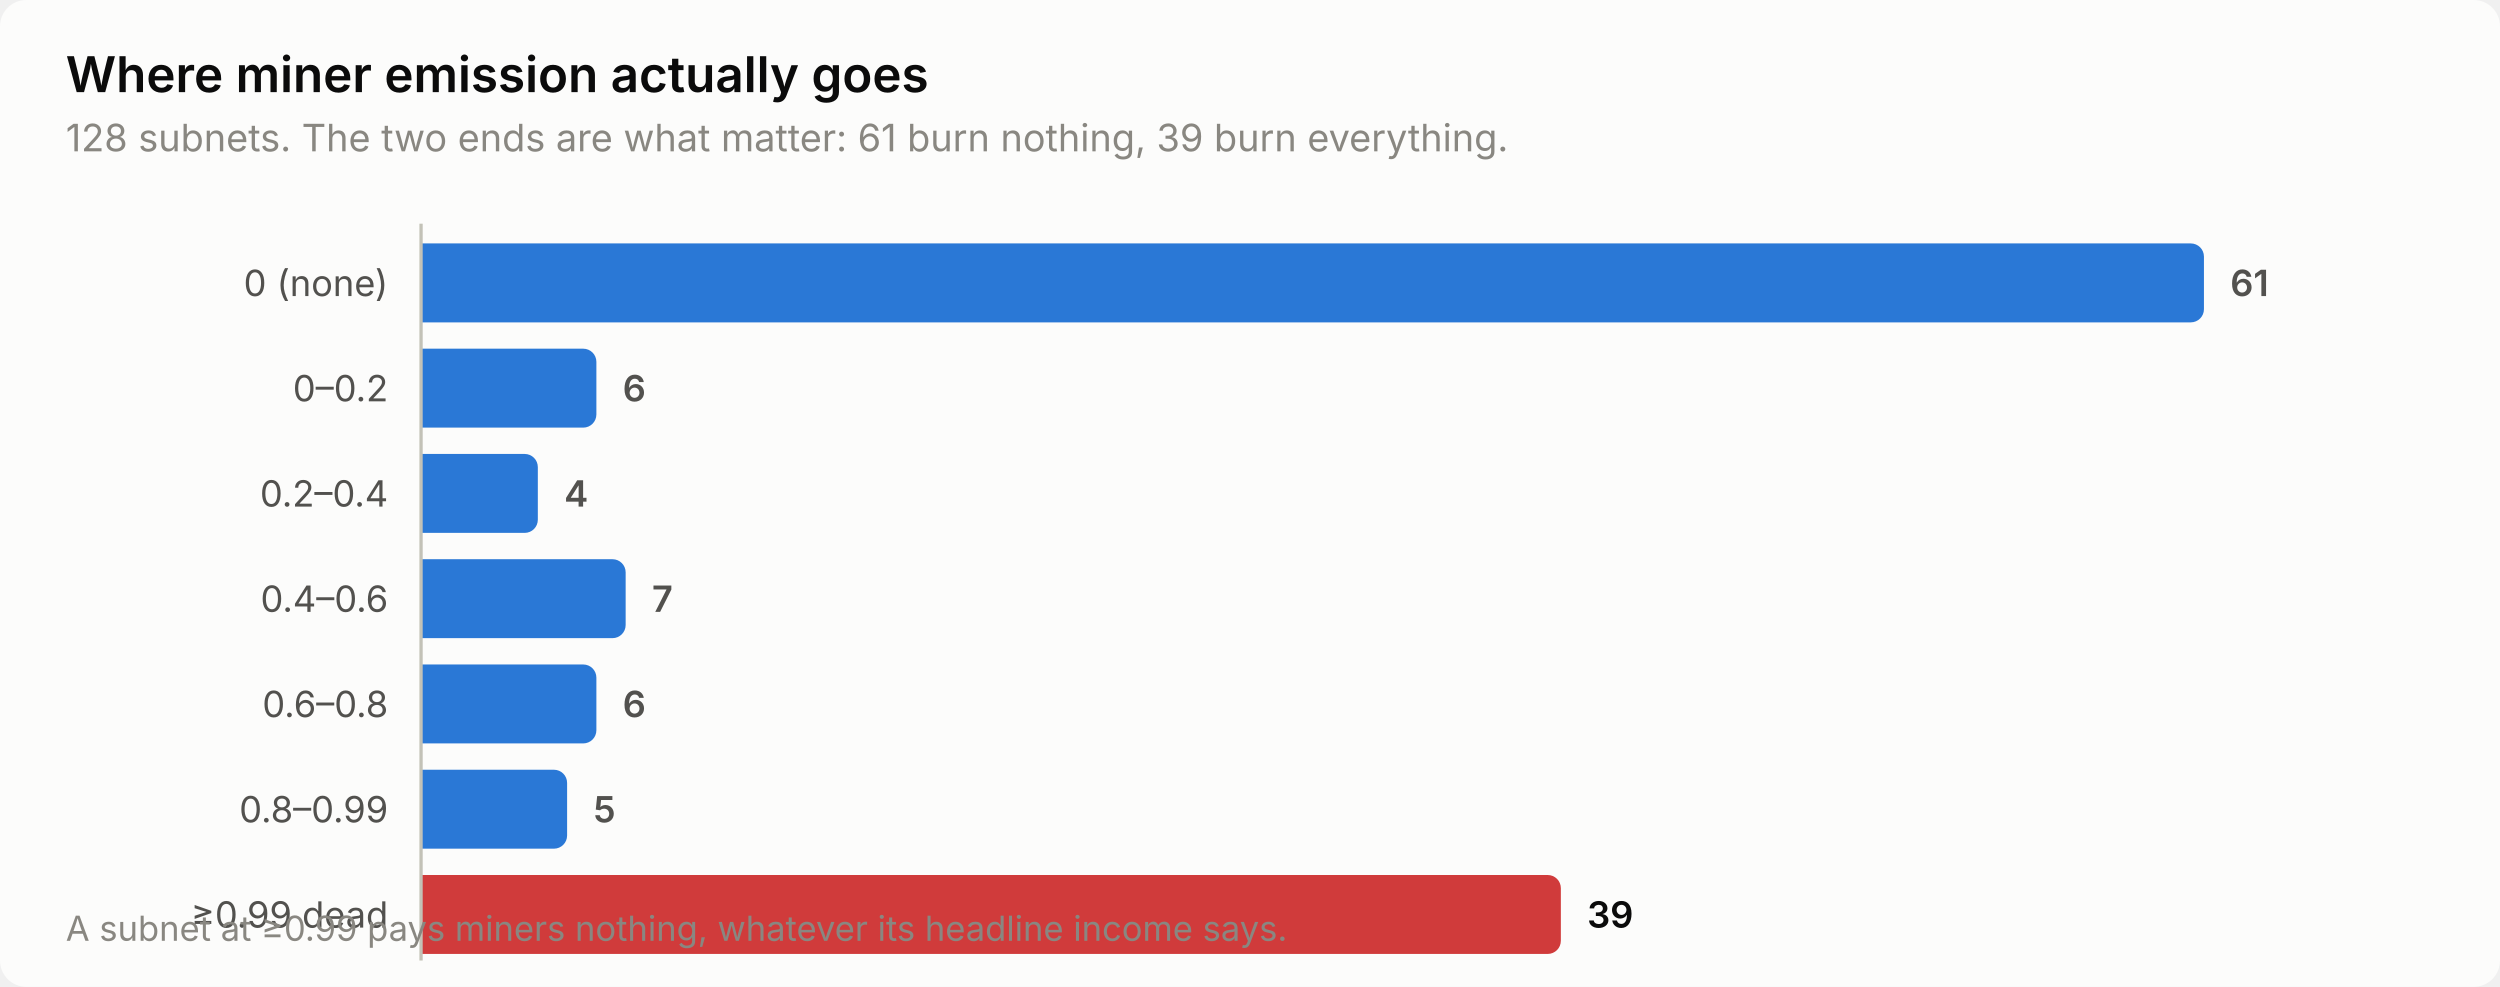
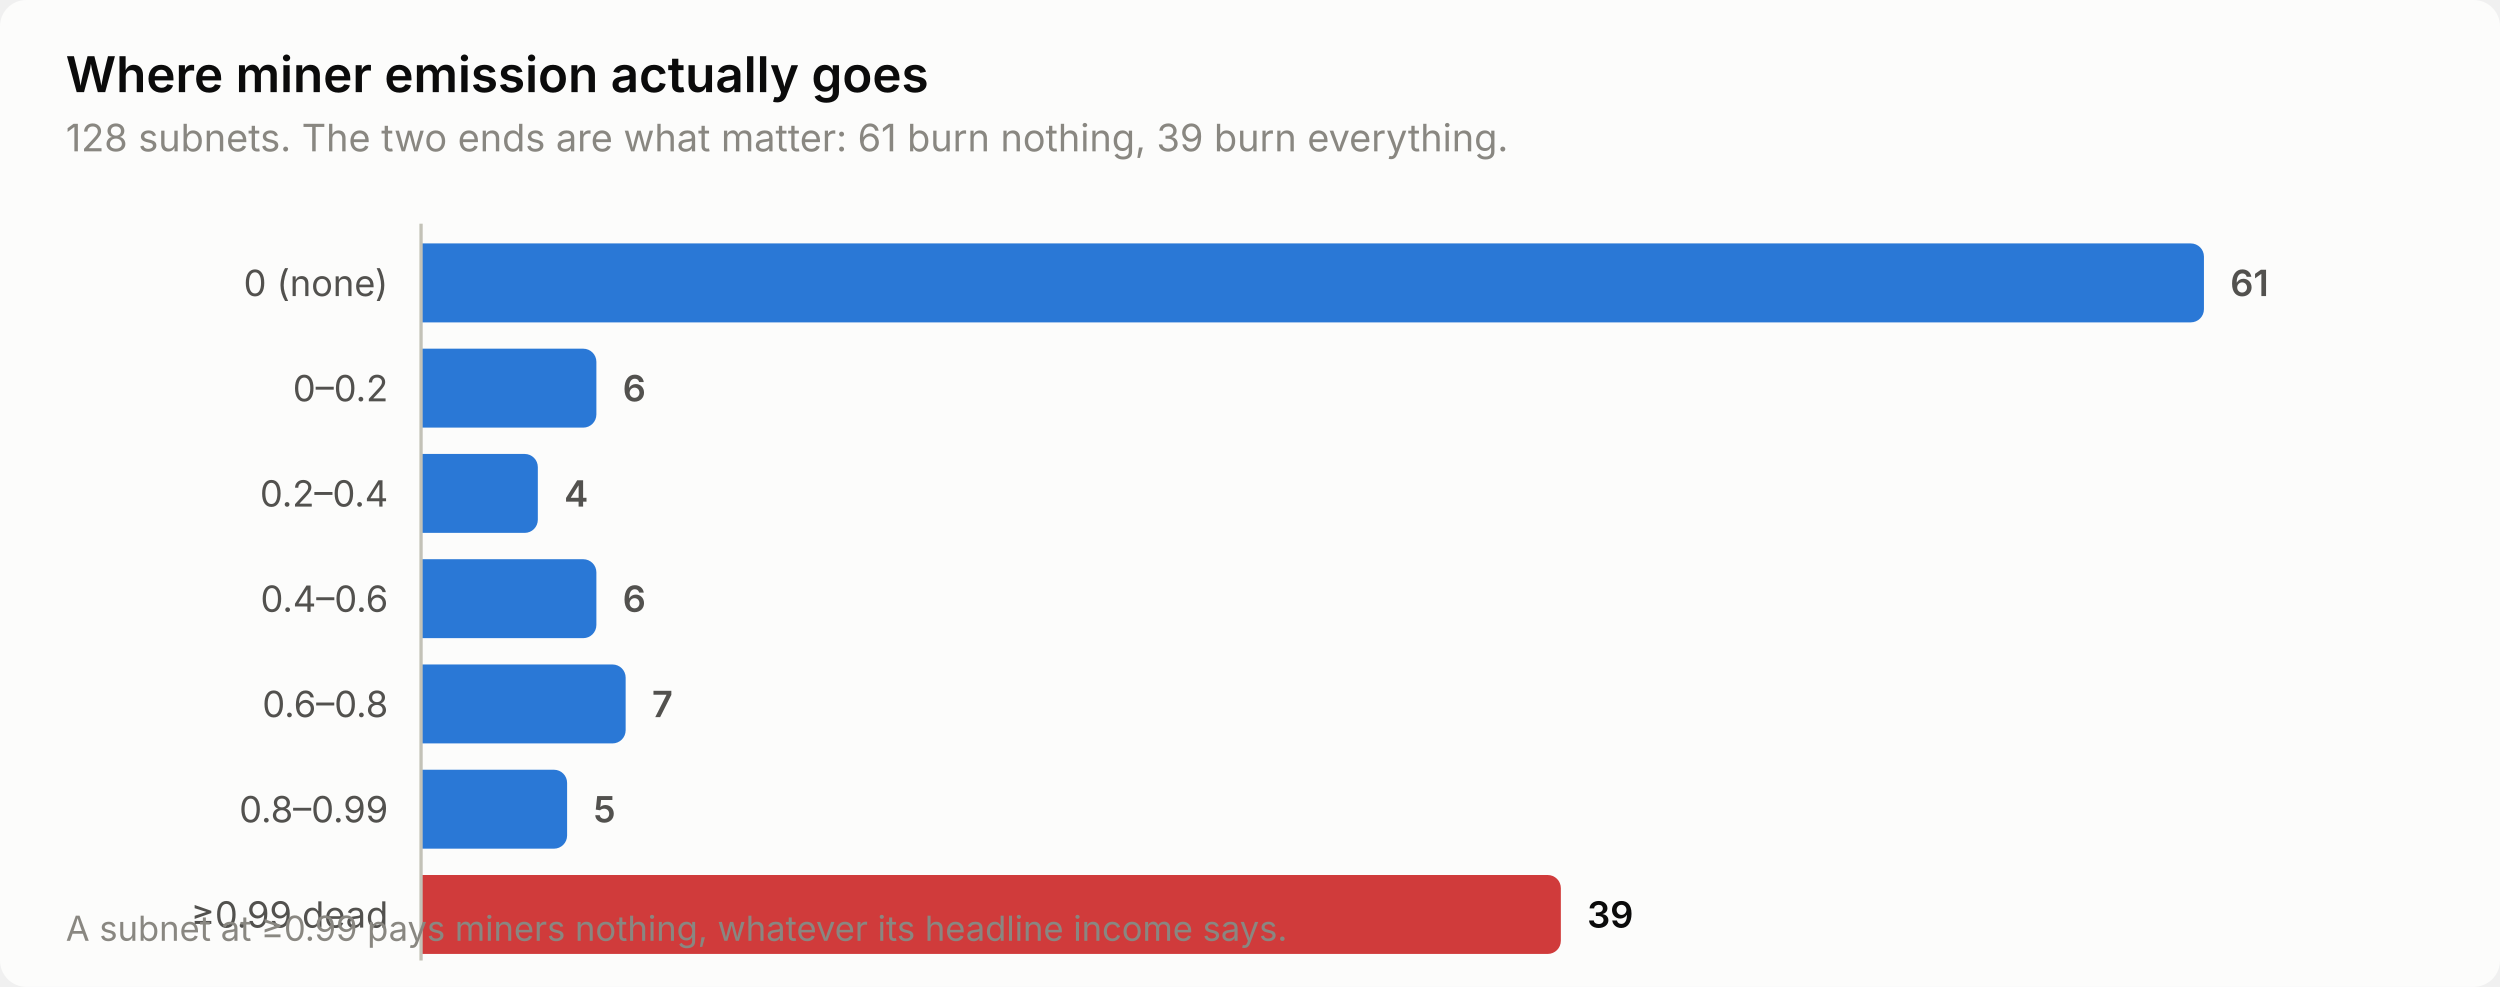
<svg xmlns="http://www.w3.org/2000/svg" width="760" height="300" viewBox="0 0 760 300" role="img" aria-label="Where miner emission actually goes">
  <style>
    text { font-family: system-ui, -apple-system, 'Segoe UI', sans-serif; }
    .t-title { font-size: 15px; font-weight: 600; }
    .t-sub { font-size: 11.5px; }
    .t-lab { font-size: 11px; }
    .t-val { font-size: 11px; font-weight: 600; font-variant-numeric: tabular-nums; }
    .t-tick { font-size: 10.5px; font-variant-numeric: tabular-nums; }

    .surface { fill: #fcfcfb; }
    .ink { fill: #0b0b0b; }
    .ink2 { fill: #52514e; }
    .muted { fill: #898781; }
    .grid { stroke: #e1e0d9; }
    .axis { stroke: #c3c2b7; }
    .accent { fill: #2a78d6; }
    .critical { fill: #d03b3b; }
    .deemph { fill: #d8d7d0; }

    @media (prefers-color-scheme: dark) {
      .surface { fill: #1a1a19; }
      .ink { fill: #ffffff; }
      .ink2 { fill: #c3c2b7; }
      .muted { fill: #898781; }
      .grid { stroke: #2c2c2a; }
      .axis { stroke: #383835; }
      .accent { fill: #3987e5; }
      .deemph { fill: #3a3a37; }
    }
</style>
  <rect class="surface" width="760" height="300" rx="8" />
  <text class="ink t-title" x="20" y="28">Where miner emission actually goes</text>
  <text class="muted t-sub" x="20" y="46">128 subnets. The two ends are what matter: 61 burn nothing, 39 burn everything.</text>
  <text class="ink2 t-lab" x="118" y="90" text-anchor="end">0 (none)</text>
  <path class="accent" d="M128.0,74.0 H666.0 a4.0,4.0 0 0 1 4.0,4.0 V94.0 a4.0,4.0 0 0 1 -4.0,4.0 H128.0 Z" />
  <text class="ink2 t-val" x="678.0" y="90">61</text>
  <text class="ink2 t-lab" x="118" y="122" text-anchor="end">0–0.2</text>
  <path class="accent" d="M128.0,106.0 H177.3 a4.0,4.0 0 0 1 4.0,4.0 V126.0 a4.0,4.0 0 0 1 -4.0,4.0 H128.0 Z" />
  <text class="ink2 t-val" x="189.3" y="122">6</text>
  <text class="ink2 t-lab" x="118" y="154" text-anchor="end">0.2–0.4</text>
  <path class="accent" d="M128.0,138.0 H159.5 a4.0,4.0 0 0 1 4.0,4.0 V158.0 a4.0,4.0 0 0 1 -4.0,4.0 H128.0 Z" />
  <text class="ink2 t-val" x="171.5" y="154">4</text>
  <text class="ink2 t-lab" x="118" y="186" text-anchor="end">0.4–0.6</text>
-   <path class="accent" d="M128.0,170.0 H186.2 a4.0,4.0 0 0 1 4.0,4.0 V190.0 a4.0,4.0 0 0 1 -4.0,4.0 H128.0 Z" />
-   <text class="ink2 t-val" x="198.2" y="186">7</text>
+   <path class="accent" d="M128.0,170.0 H177.3 a4.0,4.0 0 0 1 4.0,4.0 V190.0 a4.0,4.0 0 0 1 -4.0,4.0 H128.0 Z" />
+   <text class="ink2 t-val" x="189.3" y="186">6</text>
  <text class="ink2 t-lab" x="118" y="218" text-anchor="end">0.6–0.8</text>
-   <path class="accent" d="M128.0,202.0 H177.3 a4.0,4.0 0 0 1 4.0,4.0 V222.0 a4.0,4.0 0 0 1 -4.0,4.0 H128.0 Z" />
-   <text class="ink2 t-val" x="189.3" y="218">6</text>
+   <path class="accent" d="M128.0,202.0 H186.2 a4.0,4.0 0 0 1 4.0,4.0 V222.0 a4.0,4.0 0 0 1 -4.0,4.0 H128.0 Z" />
+   <text class="ink2 t-val" x="198.2" y="218">7</text>
  <text class="ink2 t-lab" x="118" y="250" text-anchor="end">0.8–0.99</text>
  <path class="accent" d="M128.0,234.0 H168.4 a4.0,4.0 0 0 1 4.0,4.0 V254.0 a4.0,4.0 0 0 1 -4.0,4.0 H128.0 Z" />
  <text class="ink2 t-val" x="180.4" y="250">5</text>
  <text class="ink2 t-lab" x="118" y="282" text-anchor="end">≥0.99 dead</text>
  <path class="critical" d="M128.0,266.0 H470.5 a4.0,4.0 0 0 1 4.0,4.0 V286.0 a4.0,4.0 0 0 1 -4.0,4.0 H128.0 Z" />
  <text class="ink t-val" x="482.5" y="282">39</text>
  <line class="axis" x1="128" y1="68" x2="128" y2="292" stroke-width="1" />
  <text class="muted t-tick" x="20" y="286">A subnet at ≥0.99 pays miners nothing, whatever its headline income says.</text>
</svg>
